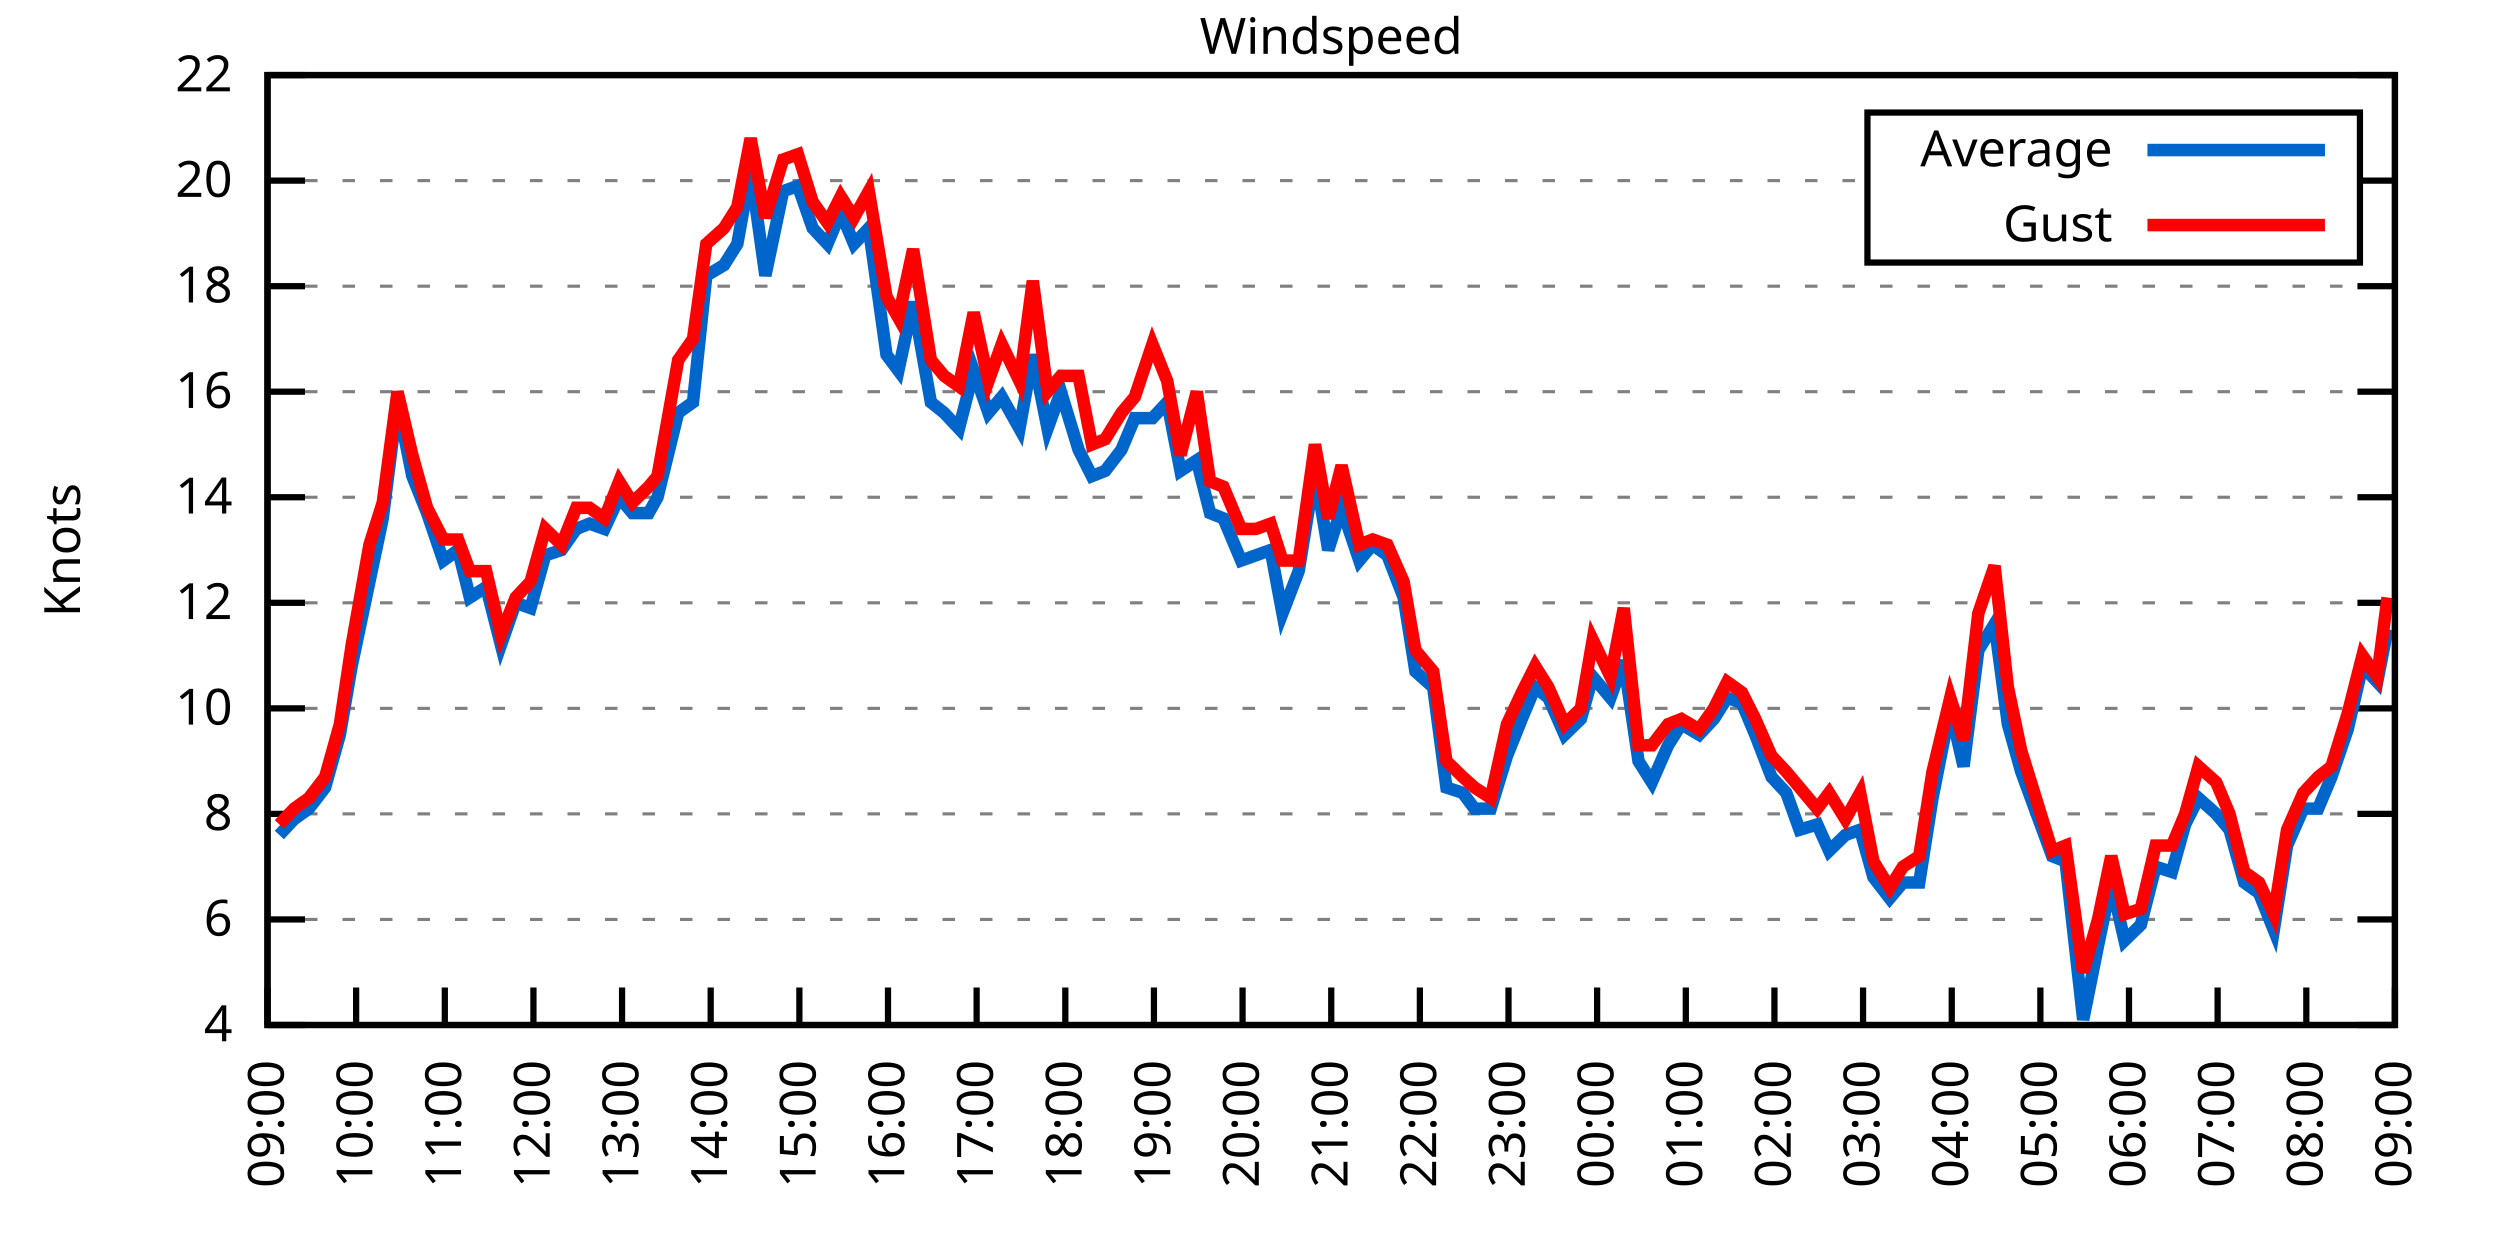
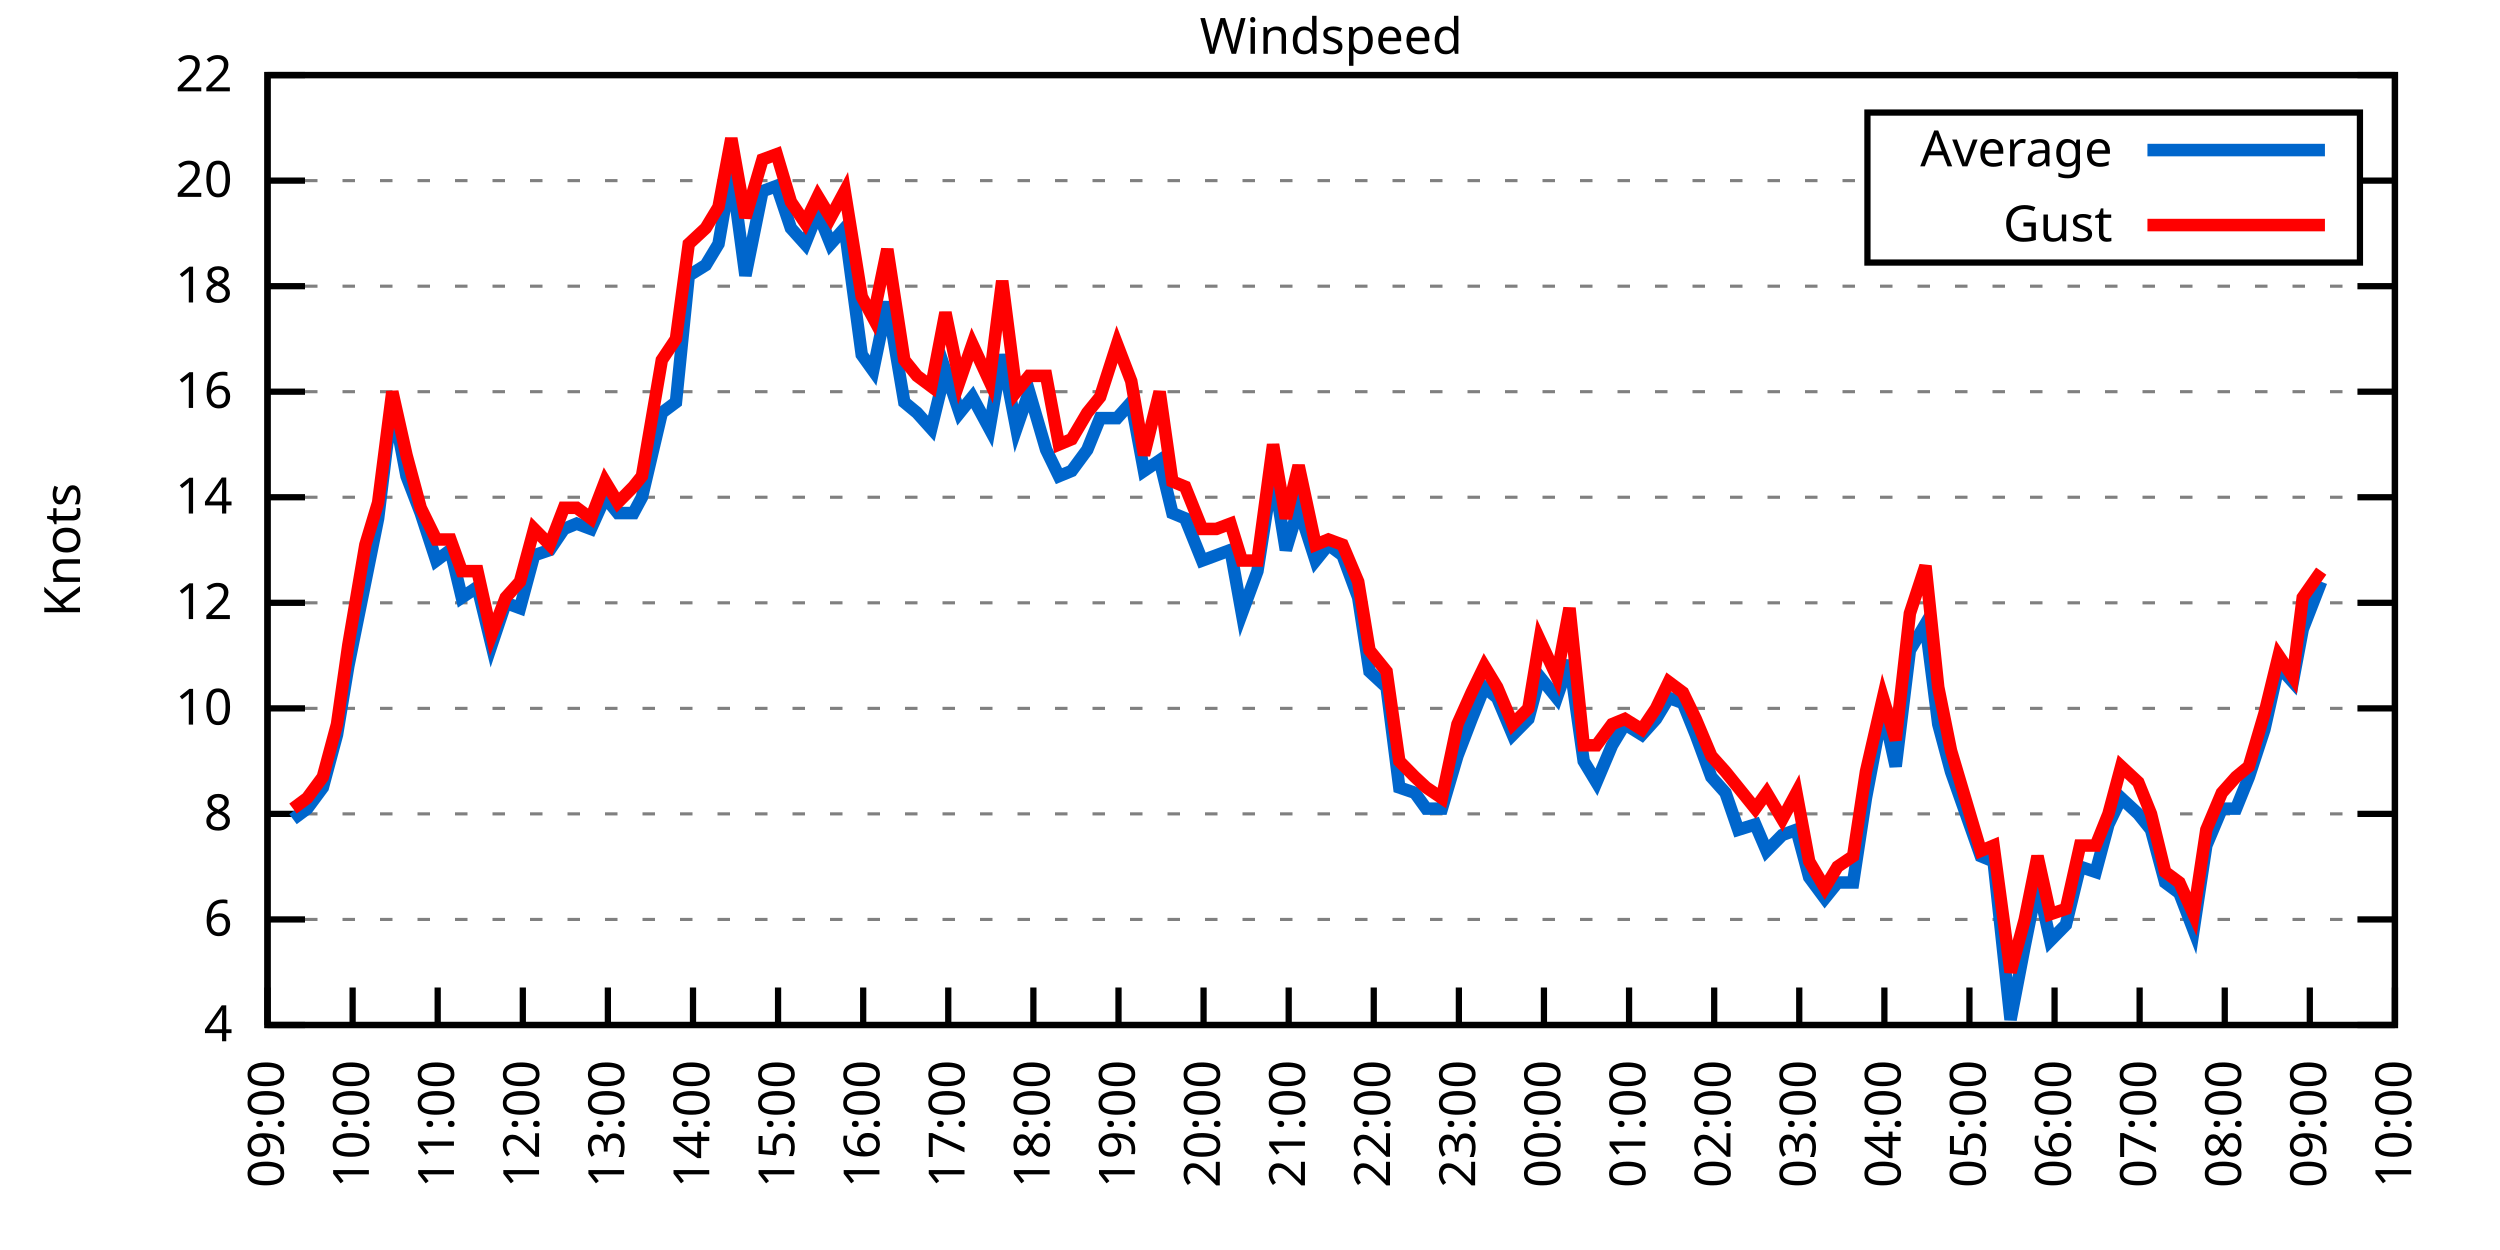
<svg xmlns="http://www.w3.org/2000/svg" xmlns:xlink="http://www.w3.org/1999/xlink" width="400" height="200" viewBox="0 0 400 200">
  <g id="gnuplot_canvas">
    <rect x="0" y="0" width="400" height="200" fill="none" />
    <defs>
      <circle id="gpDot" r="0.5" stroke-width="0.5" stroke="currentColor" />
      <path id="gpPt0" stroke-width="0.333" stroke="currentColor" d="M-1,0 h2 M0,-1 v2" />
      <path id="gpPt1" stroke-width="0.333" stroke="currentColor" d="M-1,-1 L1,1 M1,-1 L-1,1" />
      <path id="gpPt2" stroke-width="0.333" stroke="currentColor" d="M-1,0 L1,0 M0,-1 L0,1 M-1,-1 L1,1 M-1,1 L1,-1" />
      <rect id="gpPt3" stroke-width="0.333" stroke="currentColor" x="-1" y="-1" width="2" height="2" />
      <rect id="gpPt4" stroke-width="0.333" stroke="currentColor" fill="currentColor" x="-1" y="-1" width="2" height="2" />
      <circle id="gpPt5" stroke-width="0.333" stroke="currentColor" cx="0" cy="0" r="1" />
      <use xlink:href="#gpPt5" id="gpPt6" fill="currentColor" stroke="none" />
      <path id="gpPt7" stroke-width="0.333" stroke="currentColor" d="M0,-1.33 L-1.33,0.67 L1.33,0.67 z" />
      <use xlink:href="#gpPt7" id="gpPt8" fill="currentColor" stroke="none" />
      <use xlink:href="#gpPt7" id="gpPt9" stroke="currentColor" transform="rotate(180)" />
      <use xlink:href="#gpPt9" id="gpPt10" fill="currentColor" stroke="none" />
      <use xlink:href="#gpPt3" id="gpPt11" stroke="currentColor" transform="rotate(45)" />
      <use xlink:href="#gpPt11" id="gpPt12" fill="currentColor" stroke="none" />
      <path id="gpPt13" stroke-width="0.333" stroke="currentColor" d="M0,1.330 L1.265,0.411 L0.782,-1.067 L-0.782,-1.076 L-1.265,0.411 z" />
      <use xlink:href="#gpPt13" id="gpPt14" fill="currentColor" stroke="none" />
      <filter id="textbox" filterUnits="objectBoundingBox" x="0" y="0" height="1" width="1">
        <feFlood flood-color="white" flood-opacity="1" result="bgnd" />
        <feComposite in="SourceGraphic" in2="bgnd" operator="atop" />
      </filter>
      <filter id="greybox" filterUnits="objectBoundingBox" x="0" y="0" height="1" width="1">
        <feFlood flood-color="lightgrey" flood-opacity="1" result="grey" />
        <feComposite in="SourceGraphic" in2="grey" operator="atop" />
      </filter>
    </defs>
    <g fill="none" color="white" stroke="currentColor" stroke-width="1.00" stroke-linecap="butt" stroke-linejoin="miter">
</g>
    <g fill="none" color="black" stroke="currentColor" stroke-width="1.00" stroke-linecap="butt" stroke-linejoin="miter">
      <g stroke="none" shape-rendering="crispEdges">
        <polygon fill="rgb(255, 255, 255)" points="42.80,164.00 383.18,164.00 383.18,12.02 42.80,12.02 " />
      </g>
    </g>
    <g fill="none" color="black" stroke="currentColor" stroke-width="1.00" stroke-linecap="butt" stroke-linejoin="miter">
</g>
    <g fill="none" color="black" stroke="black" stroke-width="0.50" stroke-linecap="butt" stroke-linejoin="miter">
</g>
    <g fill="none" color="gray" stroke="currentColor" stroke-width="0.50" stroke-linecap="butt" stroke-linejoin="miter">
      <path stroke="gray" stroke-dasharray="2,4" class="gridline" d="M42.80,164.00 L383.19,164.00  " />
    </g>
    <g fill="none" color="gray" stroke="gray" stroke-width="1.00" stroke-linecap="butt" stroke-linejoin="miter">
</g>
    <g fill="none" color="black" stroke="currentColor" stroke-width="1.00" stroke-linecap="butt" stroke-linejoin="miter">
      <path stroke="black" d="M42.80,164.00 L48.80,164.00 M383.19,164.00 L377.19,164.00  " />
      <g transform="translate(37.20,166.60)" stroke="none" fill="black" font-family="Sans" font-size="8.00" text-anchor="end">
        <text>
          <tspan font-family="Sans"> 4</tspan>
        </text>
      </g>
    </g>
    <g fill="none" color="black" stroke="currentColor" stroke-width="1.00" stroke-linecap="butt" stroke-linejoin="miter">
</g>
    <g fill="none" color="black" stroke="black" stroke-width="0.50" stroke-linecap="butt" stroke-linejoin="miter">
</g>
    <g fill="none" color="gray" stroke="currentColor" stroke-width="0.50" stroke-linecap="butt" stroke-linejoin="miter">
      <path stroke="gray" stroke-dasharray="2,4" class="gridline" d="M42.80,147.11 L383.19,147.11  " />
    </g>
    <g fill="none" color="gray" stroke="gray" stroke-width="1.00" stroke-linecap="butt" stroke-linejoin="miter">
</g>
    <g fill="none" color="black" stroke="currentColor" stroke-width="1.00" stroke-linecap="butt" stroke-linejoin="miter">
      <path stroke="black" d="M42.80,147.11 L48.80,147.11 M383.19,147.11 L377.19,147.11  " />
      <g transform="translate(37.20,149.71)" stroke="none" fill="black" font-family="Sans" font-size="8.00" text-anchor="end">
        <text>
          <tspan font-family="Sans"> 6</tspan>
        </text>
      </g>
    </g>
    <g fill="none" color="black" stroke="currentColor" stroke-width="1.00" stroke-linecap="butt" stroke-linejoin="miter">
</g>
    <g fill="none" color="black" stroke="black" stroke-width="0.50" stroke-linecap="butt" stroke-linejoin="miter">
</g>
    <g fill="none" color="gray" stroke="currentColor" stroke-width="0.50" stroke-linecap="butt" stroke-linejoin="miter">
      <path stroke="gray" stroke-dasharray="2,4" class="gridline" d="M42.80,130.22 L383.19,130.22  " />
    </g>
    <g fill="none" color="gray" stroke="gray" stroke-width="1.00" stroke-linecap="butt" stroke-linejoin="miter">
</g>
    <g fill="none" color="black" stroke="currentColor" stroke-width="1.00" stroke-linecap="butt" stroke-linejoin="miter">
      <path stroke="black" d="M42.80,130.22 L48.80,130.22 M383.19,130.22 L377.19,130.22  " />
      <g transform="translate(37.20,132.82)" stroke="none" fill="black" font-family="Sans" font-size="8.00" text-anchor="end">
        <text>
          <tspan font-family="Sans"> 8</tspan>
        </text>
      </g>
    </g>
    <g fill="none" color="black" stroke="currentColor" stroke-width="1.00" stroke-linecap="butt" stroke-linejoin="miter">
</g>
    <g fill="none" color="black" stroke="black" stroke-width="0.50" stroke-linecap="butt" stroke-linejoin="miter">
</g>
    <g fill="none" color="gray" stroke="currentColor" stroke-width="0.50" stroke-linecap="butt" stroke-linejoin="miter">
      <path stroke="gray" stroke-dasharray="2,4" class="gridline" d="M42.80,113.34 L383.19,113.34  " />
    </g>
    <g fill="none" color="gray" stroke="gray" stroke-width="1.00" stroke-linecap="butt" stroke-linejoin="miter">
</g>
    <g fill="none" color="black" stroke="currentColor" stroke-width="1.00" stroke-linecap="butt" stroke-linejoin="miter">
      <path stroke="black" d="M42.80,113.34 L48.80,113.34 M383.19,113.34 L377.19,113.34  " />
      <g transform="translate(37.20,115.94)" stroke="none" fill="black" font-family="Sans" font-size="8.00" text-anchor="end">
        <text>
          <tspan font-family="Sans"> 10</tspan>
        </text>
      </g>
    </g>
    <g fill="none" color="black" stroke="currentColor" stroke-width="1.00" stroke-linecap="butt" stroke-linejoin="miter">
</g>
    <g fill="none" color="black" stroke="black" stroke-width="0.50" stroke-linecap="butt" stroke-linejoin="miter">
</g>
    <g fill="none" color="gray" stroke="currentColor" stroke-width="0.50" stroke-linecap="butt" stroke-linejoin="miter">
      <path stroke="gray" stroke-dasharray="2,4" class="gridline" d="M42.80,96.45 L383.19,96.45  " />
    </g>
    <g fill="none" color="gray" stroke="gray" stroke-width="1.00" stroke-linecap="butt" stroke-linejoin="miter">
</g>
    <g fill="none" color="black" stroke="currentColor" stroke-width="1.00" stroke-linecap="butt" stroke-linejoin="miter">
      <path stroke="black" d="M42.80,96.45 L48.80,96.45 M383.19,96.45 L377.19,96.45  " />
      <g transform="translate(37.20,99.05)" stroke="none" fill="black" font-family="Sans" font-size="8.00" text-anchor="end">
        <text>
          <tspan font-family="Sans"> 12</tspan>
        </text>
      </g>
    </g>
    <g fill="none" color="black" stroke="currentColor" stroke-width="1.00" stroke-linecap="butt" stroke-linejoin="miter">
</g>
    <g fill="none" color="black" stroke="black" stroke-width="0.50" stroke-linecap="butt" stroke-linejoin="miter">
</g>
    <g fill="none" color="gray" stroke="currentColor" stroke-width="0.50" stroke-linecap="butt" stroke-linejoin="miter">
      <path stroke="gray" stroke-dasharray="2,4" class="gridline" d="M42.80,79.56 L383.19,79.56  " />
    </g>
    <g fill="none" color="gray" stroke="gray" stroke-width="1.00" stroke-linecap="butt" stroke-linejoin="miter">
</g>
    <g fill="none" color="black" stroke="currentColor" stroke-width="1.00" stroke-linecap="butt" stroke-linejoin="miter">
      <path stroke="black" d="M42.80,79.56 L48.80,79.56 M383.19,79.56 L377.19,79.56  " />
      <g transform="translate(37.20,82.16)" stroke="none" fill="black" font-family="Sans" font-size="8.00" text-anchor="end">
        <text>
          <tspan font-family="Sans"> 14</tspan>
        </text>
      </g>
    </g>
    <g fill="none" color="black" stroke="currentColor" stroke-width="1.00" stroke-linecap="butt" stroke-linejoin="miter">
</g>
    <g fill="none" color="black" stroke="black" stroke-width="0.50" stroke-linecap="butt" stroke-linejoin="miter">
</g>
    <g fill="none" color="gray" stroke="currentColor" stroke-width="0.50" stroke-linecap="butt" stroke-linejoin="miter">
      <path stroke="gray" stroke-dasharray="2,4" class="gridline" d="M42.80,62.67 L383.19,62.67  " />
    </g>
    <g fill="none" color="gray" stroke="gray" stroke-width="1.00" stroke-linecap="butt" stroke-linejoin="miter">
</g>
    <g fill="none" color="black" stroke="currentColor" stroke-width="1.00" stroke-linecap="butt" stroke-linejoin="miter">
      <path stroke="black" d="M42.80,62.67 L48.80,62.67 M383.19,62.67 L377.19,62.67  " />
      <g transform="translate(37.20,65.27)" stroke="none" fill="black" font-family="Sans" font-size="8.00" text-anchor="end">
        <text>
          <tspan font-family="Sans"> 16</tspan>
        </text>
      </g>
    </g>
    <g fill="none" color="black" stroke="currentColor" stroke-width="1.00" stroke-linecap="butt" stroke-linejoin="miter">
</g>
    <g fill="none" color="black" stroke="black" stroke-width="0.50" stroke-linecap="butt" stroke-linejoin="miter">
</g>
    <g fill="none" color="gray" stroke="currentColor" stroke-width="0.50" stroke-linecap="butt" stroke-linejoin="miter">
      <path stroke="gray" stroke-dasharray="2,4" class="gridline" d="M42.80,45.79 L383.19,45.79  " />
    </g>
    <g fill="none" color="gray" stroke="gray" stroke-width="1.00" stroke-linecap="butt" stroke-linejoin="miter">
</g>
    <g fill="none" color="black" stroke="currentColor" stroke-width="1.00" stroke-linecap="butt" stroke-linejoin="miter">
      <path stroke="black" d="M42.80,45.79 L48.80,45.79 M383.19,45.79 L377.19,45.79  " />
      <g transform="translate(37.20,48.39)" stroke="none" fill="black" font-family="Sans" font-size="8.00" text-anchor="end">
        <text>
          <tspan font-family="Sans"> 18</tspan>
        </text>
      </g>
    </g>
    <g fill="none" color="black" stroke="currentColor" stroke-width="1.00" stroke-linecap="butt" stroke-linejoin="miter">
</g>
    <g fill="none" color="black" stroke="black" stroke-width="0.50" stroke-linecap="butt" stroke-linejoin="miter">
</g>
    <g fill="none" color="gray" stroke="currentColor" stroke-width="0.50" stroke-linecap="butt" stroke-linejoin="miter">
      <path stroke="gray" stroke-dasharray="2,4" class="gridline" d="M42.80,28.90 L298.79,28.90 M377.59,28.90 L383.19,28.90  " />
    </g>
    <g fill="none" color="gray" stroke="gray" stroke-width="1.00" stroke-linecap="butt" stroke-linejoin="miter">
</g>
    <g fill="none" color="black" stroke="currentColor" stroke-width="1.00" stroke-linecap="butt" stroke-linejoin="miter">
      <path stroke="black" d="M42.80,28.90 L48.80,28.90 M383.19,28.90 L377.19,28.90  " />
      <g transform="translate(37.20,31.50)" stroke="none" fill="black" font-family="Sans" font-size="8.00" text-anchor="end">
        <text>
          <tspan font-family="Sans"> 20</tspan>
        </text>
      </g>
    </g>
    <g fill="none" color="black" stroke="currentColor" stroke-width="1.00" stroke-linecap="butt" stroke-linejoin="miter">
</g>
    <g fill="none" color="black" stroke="black" stroke-width="0.50" stroke-linecap="butt" stroke-linejoin="miter">
</g>
    <g fill="none" color="gray" stroke="currentColor" stroke-width="0.50" stroke-linecap="butt" stroke-linejoin="miter">
      <path stroke="gray" stroke-dasharray="2,4" class="gridline" d="M42.80,12.01 L383.19,12.01  " />
    </g>
    <g fill="none" color="gray" stroke="gray" stroke-width="1.00" stroke-linecap="butt" stroke-linejoin="miter">
</g>
    <g fill="none" color="black" stroke="currentColor" stroke-width="1.00" stroke-linecap="butt" stroke-linejoin="miter">
      <path stroke="black" d="M42.80,12.01 L48.80,12.01 M383.19,12.01 L377.19,12.01  " />
      <g transform="translate(37.20,14.61)" stroke="none" fill="black" font-family="Sans" font-size="8.00" text-anchor="end">
        <text>
          <tspan font-family="Sans"> 22</tspan>
        </text>
      </g>
    </g>
    <g fill="none" color="black" stroke="currentColor" stroke-width="1.00" stroke-linecap="butt" stroke-linejoin="miter">
      <path stroke="black" d="M42.80,164.00 L42.80,158.00  " />
      <g transform="translate(45.40,169.60) rotate(270.00)" stroke="none" fill="black" font-family="Sans" font-size="8.00" text-anchor="end">
        <text>
          <tspan font-family="Sans">09:00</tspan>
        </text>
      </g>
    </g>
    <g fill="none" color="black" stroke="currentColor" stroke-width="1.00" stroke-linecap="butt" stroke-linejoin="miter">
-       <path stroke="black" d="M56.98,164.00 L56.98,158.00  " />
-       <g transform="translate(59.58,169.60) rotate(270.00)" stroke="none" fill="black" font-family="Sans" font-size="8.00" text-anchor="end">
+       <path stroke="black" d="M56.42,164.00 L56.42,158.00  " />
+       <g transform="translate(59.02,169.60) rotate(270.00)" stroke="none" fill="black" font-family="Sans" font-size="8.00" text-anchor="end">
        <text>
          <tspan font-family="Sans">10:00</tspan>
        </text>
      </g>
    </g>
    <g fill="none" color="black" stroke="currentColor" stroke-width="1.00" stroke-linecap="butt" stroke-linejoin="miter">
-       <path stroke="black" d="M71.17,164.00 L71.17,158.00  " />
-       <g transform="translate(73.77,169.60) rotate(270.00)" stroke="none" fill="black" font-family="Sans" font-size="8.00" text-anchor="end">
+       <path stroke="black" d="M70.03,164.00 L70.03,158.00  " />
+       <g transform="translate(72.63,169.60) rotate(270.00)" stroke="none" fill="black" font-family="Sans" font-size="8.00" text-anchor="end">
        <text>
          <tspan font-family="Sans">11:00</tspan>
        </text>
      </g>
    </g>
    <g fill="none" color="black" stroke="currentColor" stroke-width="1.00" stroke-linecap="butt" stroke-linejoin="miter">
-       <path stroke="black" d="M85.35,164.00 L85.35,158.00  " />
-       <g transform="translate(87.95,169.60) rotate(270.00)" stroke="none" fill="black" font-family="Sans" font-size="8.00" text-anchor="end">
+       <path stroke="black" d="M83.65,164.00 L83.65,158.00  " />
+       <g transform="translate(86.25,169.60) rotate(270.00)" stroke="none" fill="black" font-family="Sans" font-size="8.00" text-anchor="end">
        <text>
          <tspan font-family="Sans">12:00</tspan>
        </text>
      </g>
    </g>
    <g fill="none" color="black" stroke="currentColor" stroke-width="1.00" stroke-linecap="butt" stroke-linejoin="miter">
-       <path stroke="black" d="M99.53,164.00 L99.53,158.00  " />
-       <g transform="translate(102.13,169.60) rotate(270.00)" stroke="none" fill="black" font-family="Sans" font-size="8.00" text-anchor="end">
+       <path stroke="black" d="M97.26,164.00 L97.26,158.00  " />
+       <g transform="translate(99.86,169.60) rotate(270.00)" stroke="none" fill="black" font-family="Sans" font-size="8.00" text-anchor="end">
        <text>
          <tspan font-family="Sans">13:00</tspan>
        </text>
      </g>
    </g>
    <g fill="none" color="black" stroke="currentColor" stroke-width="1.00" stroke-linecap="butt" stroke-linejoin="miter">
-       <path stroke="black" d="M113.71,164.00 L113.71,158.00  " />
-       <g transform="translate(116.31,169.60) rotate(270.00)" stroke="none" fill="black" font-family="Sans" font-size="8.00" text-anchor="end">
+       <path stroke="black" d="M110.88,164.00 L110.88,158.00  " />
+       <g transform="translate(113.48,169.60) rotate(270.00)" stroke="none" fill="black" font-family="Sans" font-size="8.00" text-anchor="end">
        <text>
          <tspan font-family="Sans">14:00</tspan>
        </text>
      </g>
    </g>
    <g fill="none" color="black" stroke="currentColor" stroke-width="1.00" stroke-linecap="butt" stroke-linejoin="miter">
-       <path stroke="black" d="M127.90,164.00 L127.90,158.00  " />
-       <g transform="translate(130.50,169.60) rotate(270.00)" stroke="none" fill="black" font-family="Sans" font-size="8.00" text-anchor="end">
+       <path stroke="black" d="M124.49,164.00 L124.49,158.00  " />
+       <g transform="translate(127.09,169.60) rotate(270.00)" stroke="none" fill="black" font-family="Sans" font-size="8.00" text-anchor="end">
        <text>
          <tspan font-family="Sans">15:00</tspan>
        </text>
      </g>
    </g>
    <g fill="none" color="black" stroke="currentColor" stroke-width="1.00" stroke-linecap="butt" stroke-linejoin="miter">
-       <path stroke="black" d="M142.08,164.00 L142.08,158.00  " />
-       <g transform="translate(144.68,169.60) rotate(270.00)" stroke="none" fill="black" font-family="Sans" font-size="8.00" text-anchor="end">
+       <path stroke="black" d="M138.11,164.00 L138.11,158.00  " />
+       <g transform="translate(140.71,169.60) rotate(270.00)" stroke="none" fill="black" font-family="Sans" font-size="8.00" text-anchor="end">
        <text>
          <tspan font-family="Sans">16:00</tspan>
        </text>
      </g>
    </g>
    <g fill="none" color="black" stroke="currentColor" stroke-width="1.00" stroke-linecap="butt" stroke-linejoin="miter">
-       <path stroke="black" d="M156.26,164.00 L156.26,158.00  " />
-       <g transform="translate(158.86,169.60) rotate(270.00)" stroke="none" fill="black" font-family="Sans" font-size="8.00" text-anchor="end">
+       <path stroke="black" d="M151.72,164.00 L151.72,158.00  " />
+       <g transform="translate(154.32,169.60) rotate(270.00)" stroke="none" fill="black" font-family="Sans" font-size="8.00" text-anchor="end">
        <text>
          <tspan font-family="Sans">17:00</tspan>
        </text>
      </g>
    </g>
    <g fill="none" color="black" stroke="currentColor" stroke-width="1.00" stroke-linecap="butt" stroke-linejoin="miter">
-       <path stroke="black" d="M170.45,164.00 L170.45,158.00  " />
-       <g transform="translate(173.05,169.60) rotate(270.00)" stroke="none" fill="black" font-family="Sans" font-size="8.00" text-anchor="end">
+       <path stroke="black" d="M165.34,164.00 L165.34,158.00  " />
+       <g transform="translate(167.94,169.60) rotate(270.00)" stroke="none" fill="black" font-family="Sans" font-size="8.00" text-anchor="end">
        <text>
          <tspan font-family="Sans">18:00</tspan>
        </text>
      </g>
    </g>
    <g fill="none" color="black" stroke="currentColor" stroke-width="1.00" stroke-linecap="butt" stroke-linejoin="miter">
-       <path stroke="black" d="M184.63,164.00 L184.63,158.00  " />
-       <g transform="translate(187.23,169.60) rotate(270.00)" stroke="none" fill="black" font-family="Sans" font-size="8.00" text-anchor="end">
+       <path stroke="black" d="M178.96,164.00 L178.96,158.00  " />
+       <g transform="translate(181.56,169.60) rotate(270.00)" stroke="none" fill="black" font-family="Sans" font-size="8.00" text-anchor="end">
        <text>
          <tspan font-family="Sans">19:00</tspan>
        </text>
      </g>
    </g>
    <g fill="none" color="black" stroke="currentColor" stroke-width="1.00" stroke-linecap="butt" stroke-linejoin="miter">
-       <path stroke="black" d="M198.81,164.00 L198.81,158.00  " />
-       <g transform="translate(201.41,169.60) rotate(270.00)" stroke="none" fill="black" font-family="Sans" font-size="8.00" text-anchor="end">
+       <path stroke="black" d="M192.57,164.00 L192.57,158.00  " />
+       <g transform="translate(195.17,169.60) rotate(270.00)" stroke="none" fill="black" font-family="Sans" font-size="8.00" text-anchor="end">
        <text>
          <tspan font-family="Sans">20:00</tspan>
        </text>
      </g>
    </g>
    <g fill="none" color="black" stroke="currentColor" stroke-width="1.00" stroke-linecap="butt" stroke-linejoin="miter">
-       <path stroke="black" d="M213.00,164.00 L213.00,158.00  " />
-       <g transform="translate(215.60,169.60) rotate(270.00)" stroke="none" fill="black" font-family="Sans" font-size="8.00" text-anchor="end">
+       <path stroke="black" d="M206.19,164.00 L206.19,158.00  " />
+       <g transform="translate(208.79,169.60) rotate(270.00)" stroke="none" fill="black" font-family="Sans" font-size="8.00" text-anchor="end">
        <text>
          <tspan font-family="Sans">21:00</tspan>
        </text>
      </g>
    </g>
    <g fill="none" color="black" stroke="currentColor" stroke-width="1.00" stroke-linecap="butt" stroke-linejoin="miter">
-       <path stroke="black" d="M227.18,164.00 L227.18,158.00  " />
-       <g transform="translate(229.78,169.60) rotate(270.00)" stroke="none" fill="black" font-family="Sans" font-size="8.00" text-anchor="end">
+       <path stroke="black" d="M219.80,164.00 L219.80,158.00  " />
+       <g transform="translate(222.40,169.60) rotate(270.00)" stroke="none" fill="black" font-family="Sans" font-size="8.00" text-anchor="end">
        <text>
          <tspan font-family="Sans">22:00</tspan>
        </text>
      </g>
    </g>
    <g fill="none" color="black" stroke="currentColor" stroke-width="1.00" stroke-linecap="butt" stroke-linejoin="miter">
-       <path stroke="black" d="M241.36,164.00 L241.36,158.00  " />
-       <g transform="translate(243.96,169.60) rotate(270.00)" stroke="none" fill="black" font-family="Sans" font-size="8.00" text-anchor="end">
+       <path stroke="black" d="M233.42,164.00 L233.42,158.00  " />
+       <g transform="translate(236.02,169.60) rotate(270.00)" stroke="none" fill="black" font-family="Sans" font-size="8.00" text-anchor="end">
        <text>
          <tspan font-family="Sans">23:00</tspan>
        </text>
      </g>
    </g>
    <g fill="none" color="black" stroke="currentColor" stroke-width="1.00" stroke-linecap="butt" stroke-linejoin="miter">
-       <path stroke="black" d="M255.54,164.00 L255.54,158.00  " />
-       <g transform="translate(258.14,169.60) rotate(270.00)" stroke="none" fill="black" font-family="Sans" font-size="8.00" text-anchor="end">
+       <path stroke="black" d="M247.03,164.00 L247.03,158.00  " />
+       <g transform="translate(249.63,169.60) rotate(270.00)" stroke="none" fill="black" font-family="Sans" font-size="8.00" text-anchor="end">
        <text>
          <tspan font-family="Sans">00:00</tspan>
        </text>
      </g>
    </g>
    <g fill="none" color="black" stroke="currentColor" stroke-width="1.00" stroke-linecap="butt" stroke-linejoin="miter">
-       <path stroke="black" d="M269.73,164.00 L269.73,158.00  " />
-       <g transform="translate(272.33,169.60) rotate(270.00)" stroke="none" fill="black" font-family="Sans" font-size="8.00" text-anchor="end">
+       <path stroke="black" d="M260.65,164.00 L260.65,158.00  " />
+       <g transform="translate(263.25,169.60) rotate(270.00)" stroke="none" fill="black" font-family="Sans" font-size="8.00" text-anchor="end">
        <text>
          <tspan font-family="Sans">01:00</tspan>
        </text>
      </g>
    </g>
    <g fill="none" color="black" stroke="currentColor" stroke-width="1.00" stroke-linecap="butt" stroke-linejoin="miter">
-       <path stroke="black" d="M283.91,164.00 L283.91,158.00  " />
-       <g transform="translate(286.51,169.60) rotate(270.00)" stroke="none" fill="black" font-family="Sans" font-size="8.00" text-anchor="end">
+       <path stroke="black" d="M274.27,164.00 L274.27,158.00  " />
+       <g transform="translate(276.87,169.60) rotate(270.00)" stroke="none" fill="black" font-family="Sans" font-size="8.00" text-anchor="end">
        <text>
          <tspan font-family="Sans">02:00</tspan>
        </text>
      </g>
    </g>
    <g fill="none" color="black" stroke="currentColor" stroke-width="1.00" stroke-linecap="butt" stroke-linejoin="miter">
-       <path stroke="black" d="M298.09,164.00 L298.09,158.00  " />
-       <g transform="translate(300.69,169.60) rotate(270.00)" stroke="none" fill="black" font-family="Sans" font-size="8.00" text-anchor="end">
+       <path stroke="black" d="M287.88,164.00 L287.88,158.00  " />
+       <g transform="translate(290.48,169.60) rotate(270.00)" stroke="none" fill="black" font-family="Sans" font-size="8.00" text-anchor="end">
        <text>
          <tspan font-family="Sans">03:00</tspan>
        </text>
      </g>
    </g>
    <g fill="none" color="black" stroke="currentColor" stroke-width="1.00" stroke-linecap="butt" stroke-linejoin="miter">
-       <path stroke="black" d="M312.28,164.00 L312.28,158.00  " />
-       <g transform="translate(314.88,169.60) rotate(270.00)" stroke="none" fill="black" font-family="Sans" font-size="8.00" text-anchor="end">
+       <path stroke="black" d="M301.50,164.00 L301.50,158.00  " />
+       <g transform="translate(304.10,169.60) rotate(270.00)" stroke="none" fill="black" font-family="Sans" font-size="8.00" text-anchor="end">
        <text>
          <tspan font-family="Sans">04:00</tspan>
        </text>
      </g>
    </g>
    <g fill="none" color="black" stroke="currentColor" stroke-width="1.00" stroke-linecap="butt" stroke-linejoin="miter">
-       <path stroke="black" d="M326.46,164.00 L326.46,158.00  " />
-       <g transform="translate(329.06,169.60) rotate(270.00)" stroke="none" fill="black" font-family="Sans" font-size="8.00" text-anchor="end">
+       <path stroke="black" d="M315.11,164.00 L315.11,158.00  " />
+       <g transform="translate(317.71,169.60) rotate(270.00)" stroke="none" fill="black" font-family="Sans" font-size="8.00" text-anchor="end">
        <text>
          <tspan font-family="Sans">05:00</tspan>
        </text>
      </g>
    </g>
    <g fill="none" color="black" stroke="currentColor" stroke-width="1.00" stroke-linecap="butt" stroke-linejoin="miter">
-       <path stroke="black" d="M340.64,164.00 L340.64,158.00  " />
-       <g transform="translate(343.24,169.60) rotate(270.00)" stroke="none" fill="black" font-family="Sans" font-size="8.00" text-anchor="end">
+       <path stroke="black" d="M328.73,164.00 L328.73,158.00  " />
+       <g transform="translate(331.33,169.60) rotate(270.00)" stroke="none" fill="black" font-family="Sans" font-size="8.00" text-anchor="end">
        <text>
          <tspan font-family="Sans">06:00</tspan>
        </text>
      </g>
    </g>
    <g fill="none" color="black" stroke="currentColor" stroke-width="1.00" stroke-linecap="butt" stroke-linejoin="miter">
-       <path stroke="black" d="M354.82,164.00 L354.82,158.00  " />
-       <g transform="translate(357.42,169.60) rotate(270.00)" stroke="none" fill="black" font-family="Sans" font-size="8.00" text-anchor="end">
+       <path stroke="black" d="M342.34,164.00 L342.34,158.00  " />
+       <g transform="translate(344.94,169.60) rotate(270.00)" stroke="none" fill="black" font-family="Sans" font-size="8.00" text-anchor="end">
        <text>
          <tspan font-family="Sans">07:00</tspan>
        </text>
      </g>
    </g>
    <g fill="none" color="black" stroke="currentColor" stroke-width="1.00" stroke-linecap="butt" stroke-linejoin="miter">
-       <path stroke="black" d="M369.01,164.00 L369.01,158.00  " />
-       <g transform="translate(371.61,169.60) rotate(270.00)" stroke="none" fill="black" font-family="Sans" font-size="8.00" text-anchor="end">
+       <path stroke="black" d="M355.96,164.00 L355.96,158.00  " />
+       <g transform="translate(358.56,169.60) rotate(270.00)" stroke="none" fill="black" font-family="Sans" font-size="8.00" text-anchor="end">
        <text>
          <tspan font-family="Sans">08:00</tspan>
+         </text>
+       </g>
+     </g>
+     <g fill="none" color="black" stroke="currentColor" stroke-width="1.00" stroke-linecap="butt" stroke-linejoin="miter">
+       <path stroke="black" d="M369.57,164.00 L369.57,158.00  " />
+       <g transform="translate(372.17,169.60) rotate(270.00)" stroke="none" fill="black" font-family="Sans" font-size="8.00" text-anchor="end">
+         <text>
+           <tspan font-family="Sans">09:00</tspan>
        </text>
      </g>
    </g>
    <g fill="none" color="black" stroke="currentColor" stroke-width="1.00" stroke-linecap="butt" stroke-linejoin="miter">
      <path stroke="black" d="M383.19,164.00 L383.19,158.00  " />
      <g transform="translate(385.79,169.60) rotate(270.00)" stroke="none" fill="black" font-family="Sans" font-size="8.00" text-anchor="end">
        <text>
-           <tspan font-family="Sans">09:00</tspan>
+           <tspan font-family="Sans">10:00</tspan>
        </text>
      </g>
    </g>
    <g fill="none" color="black" stroke="currentColor" stroke-width="1.00" stroke-linecap="butt" stroke-linejoin="miter">
</g>
    <g fill="none" color="black" stroke="currentColor" stroke-width="1.00" stroke-linecap="butt" stroke-linejoin="miter">
      <path stroke="black" d="M42.80,12.01 L42.80,164.00 L383.19,164.00 L383.19,12.01 L42.80,12.01 Z  " />
    </g>
    <g fill="none" color="black" stroke="currentColor" stroke-width="1.00" stroke-linecap="butt" stroke-linejoin="miter">
</g>
    <g fill="none" color="black" stroke="currentColor" stroke-width="1.00" stroke-linecap="butt" stroke-linejoin="miter">
      <path stroke="black" d="M298.79,42.01 L298.79,18.01 L377.59,18.01 L377.59,42.01 L298.79,42.01 Z  " />
    </g>
    <g id="Windspeed_plot_1">
      <g fill="none" color="white" stroke="black" stroke-width="2.00" stroke-linecap="butt" stroke-linejoin="miter">
</g>
      <g fill="none" color="black" stroke="currentColor" stroke-width="2.00" stroke-linecap="butt" stroke-linejoin="miter">
        <g transform="translate(337.99,26.61)" stroke="none" fill="black" font-family="Sans" font-size="8.00" text-anchor="end">
          <text>
            <tspan font-family="Sans">Average</tspan>
          </text>
        </g>
      </g>
      <g fill="none" color="black" stroke="currentColor" stroke-width="2.00" stroke-linecap="butt" stroke-linejoin="miter">
-         <path stroke="rgb(  0, 102, 204)" d="M343.59,24.01 L371.99,24.01 M44.69,133.60 L47.05,131.07 L49.42,129.38 L52.02,126.00 L54.38,117.56 L56.27,106.58   L59.11,93.07 L61.24,82.94 L63.60,64.36 L65.97,76.18 L68.33,82.09 L70.93,89.69 L73.29,88.00 L75.18,95.60   L77.78,93.92 L80.15,103.20 L82.51,96.45 L84.88,97.29 L87.24,88.85 L89.84,88.00 L92.20,84.63 L94.33,83.78   L96.70,84.63 L99.06,79.56 L101.19,82.09 L103.79,82.09 L105.20,79.56 L108.51,66.05 L110.88,64.36 L113.01,44.10   L115.84,42.41 L117.97,39.03 L120.10,27.21 L122.46,44.10 L125.30,30.59 L127.66,29.74 L130.02,36.50 L132.39,39.03   L134.52,33.96 L136.64,39.03 L139.01,36.50 L141.84,56.76 L143.74,59.30 L146.10,48.32 L148.94,64.36 L151.06,66.05   L153.43,68.58 L155.79,59.30 L158.15,66.05 L160.28,63.52 L163.12,68.58 L165.25,56.76 L167.61,68.58 L169.74,62.67   L172.57,71.96 L174.70,76.18 L176.83,75.34 L179.43,71.96 L181.56,66.90 L184.39,66.90 L186.76,64.36 L188.88,75.34   L191.48,73.65 L193.61,82.09 L195.74,82.94 L198.58,89.69 L200.94,88.85 L203.30,88.00 L205.19,98.14 L207.79,91.38   L210.39,75.34 L212.52,88.00 L214.65,81.25 L217.49,89.69 L219.61,87.16 L221.98,88.85 L224.58,95.60 L226.47,107.43   L229.31,109.96 L231.43,126.00 L234.03,126.85 L235.92,129.38 L238.52,129.38 L241.12,120.94 L243.49,115.03 L245.62,109.96   L247.74,111.65 L250.34,117.56 L252.94,115.03 L254.83,108.27 L257.67,111.65 L259.80,105.74 L262.16,121.78 L264.29,125.16   L266.89,119.25 L269.02,115.87 L271.85,117.56 L274.22,115.03 L276.35,111.65 L278.71,112.49 L280.84,117.56 L283.44,124.31   L285.80,126.85 L287.93,132.76 L290.76,131.91 L292.66,136.14 L295.26,133.60 L297.62,132.76 L299.75,140.36 L302.35,143.73   L304.47,141.20 L307.08,141.20 L309.20,127.69 L312.04,113.34 L314.17,122.62 L316.53,104.05 L319.13,99.83 L321.26,115.87   L323.39,123.47 L328.35,136.98 L330.48,137.82 L333.31,163.16 L335.68,151.33 L337.80,141.20 L339.93,150.49 L342.53,147.96   L344.90,138.67 L347.50,139.51 L349.62,131.91 L351.75,127.69 L354.59,130.22 L356.72,132.76 L359.08,141.20 L361.44,142.89   L363.81,148.80 L365.93,135.29 L368.53,129.38 L370.90,129.38 L373.03,124.31 L375.63,116.71 L377.99,106.58 L380.35,109.11   L382.01,100.67  " />
+         <path stroke="rgb(  0, 102, 204)" d="M343.59,24.01 L371.99,24.01 M46.88,131.07 L49.15,129.38 L51.65,126.00 L53.92,117.56 L55.73,106.58 L58.46,93.07   L60.50,82.94 L62.77,64.36 L65.04,76.18 L67.31,82.09 L69.80,89.69 L72.07,88.00 L73.89,95.60 L76.39,93.92   L78.65,103.20 L80.92,96.45 L83.19,97.29 L85.46,88.85 L87.96,88.00 L90.23,84.63 L92.27,83.78 L94.54,84.63   L96.81,79.56 L98.85,82.09 L101.35,82.09 L102.71,79.56 L105.89,66.05 L108.15,64.36 L110.20,44.10 L112.92,42.41   L114.96,39.03 L117.01,27.21 L119.27,44.10 L122.00,30.59 L124.27,29.74 L126.54,36.50 L128.81,39.03 L130.85,33.96   L132.89,39.03 L135.16,36.50 L137.88,56.76 L139.70,59.30 L141.97,48.32 L144.69,64.36 L146.73,66.05 L149.00,68.58   L151.27,59.30 L153.54,66.05 L155.58,63.52 L158.31,68.58 L160.35,56.76 L162.62,68.58 L164.66,62.67 L167.38,71.96   L169.43,76.18 L171.47,75.34 L173.96,71.96 L176.01,66.90 L178.73,66.90 L181.00,64.36 L183.04,75.34 L185.54,73.65   L187.58,82.09 L189.62,82.94 L192.34,89.69 L194.61,88.85 L196.88,88.00 L198.70,98.14 L201.19,91.38 L203.69,75.34   L205.73,88.00 L207.78,81.25 L210.50,89.69 L212.54,87.16 L214.81,88.85 L217.31,95.60 L219.12,107.43 L221.85,109.96   L223.89,126.00 L226.38,126.85 L228.20,129.38 L230.70,129.38 L233.19,120.94 L235.46,115.03 L237.50,109.96 L239.55,111.65   L242.04,117.56 L244.54,115.03 L246.35,108.27 L249.08,111.65 L251.12,105.74 L253.39,121.78 L255.43,125.16 L257.93,119.25   L259.97,115.87 L262.69,117.56 L264.96,115.03 L267.00,111.65 L269.27,112.49 L271.32,117.56 L273.81,124.31 L276.08,126.85   L278.12,132.76 L280.85,131.91 L282.66,136.14 L285.16,133.60 L287.43,132.76 L289.47,140.36 L291.97,143.73 L294.01,141.20   L296.50,141.20 L298.55,127.69 L301.27,113.34 L303.31,122.62 L305.58,104.05 L308.08,99.83 L310.12,115.87 L312.16,123.47   L316.93,136.98 L318.97,137.82 L321.69,163.16 L323.96,151.33 L326.00,141.20 L328.05,150.49 L330.54,147.96 L332.81,138.67   L335.31,139.51 L337.35,131.91 L339.39,127.69 L342.12,130.22 L344.16,132.76 L346.43,141.20 L348.70,142.89 L350.97,148.80   L353.01,135.29 L355.50,129.38 L357.77,129.38 L359.82,124.31 L362.31,116.71 L364.58,106.58 L366.85,109.11 L368.44,100.67   L371.39,93.07  " />
      </g>
    </g>
    <g id="Windspeed_plot_2">
      <g fill="none" color="black" stroke="currentColor" stroke-width="2.00" stroke-linecap="butt" stroke-linejoin="miter">
        <g transform="translate(337.99,38.61)" stroke="none" fill="black" font-family="Sans" font-size="8.00" text-anchor="end">
          <text>
            <tspan font-family="Sans">Gust</tspan>
          </text>
        </g>
      </g>
      <g fill="none" color="black" stroke="currentColor" stroke-width="2.00" stroke-linecap="butt" stroke-linejoin="miter">
-         <path stroke="rgb(255,   0,   0)" d="M343.59,36.01 L371.99,36.01 M44.69,131.91 L47.05,129.38 L49.42,127.69 L52.02,124.31 L54.38,115.87 L56.27,103.20   L59.11,87.16 L61.24,80.41 L63.60,62.67 L65.97,72.81 L68.33,81.25 L70.93,86.32 L73.29,86.32 L75.18,91.38   L77.78,91.38 L80.15,101.52 L82.51,95.60 L84.88,93.07 L87.24,84.63 L89.84,87.16 L92.20,81.25 L94.33,81.25   L96.70,82.94 L99.06,77.03 L101.19,80.41 L103.79,77.87 L105.20,76.18 L108.51,57.61 L110.88,54.23 L113.01,39.03   L115.84,36.50 L117.97,33.12 L120.10,22.14 L122.46,34.81 L125.30,25.52 L127.66,24.68 L130.02,32.28 L132.39,35.65   L134.52,31.43 L136.64,34.81 L139.01,30.59 L141.84,47.47 L143.74,50.85 L146.10,39.87 L148.94,57.61 L151.06,60.14   L153.43,61.83 L155.79,50.01 L158.15,60.98 L160.28,55.07 L163.12,60.98 L165.25,44.94 L167.61,62.67 L169.74,60.14   L172.57,60.14 L174.70,71.12 L176.83,70.27 L179.43,66.05 L181.56,63.52 L184.39,55.07 L186.76,60.98 L188.88,72.81   L191.48,62.67 L193.61,77.03 L195.74,77.87 L198.58,84.63 L200.94,84.63 L203.30,83.78 L205.19,89.69 L207.79,89.69   L210.39,71.12 L212.52,82.94 L214.65,74.49 L217.49,87.16 L219.61,86.32 L221.98,87.16 L224.58,93.07 L226.47,104.05   L229.31,107.43 L231.43,121.78 L234.03,124.31 L235.92,126.00 L238.52,127.69 L241.12,115.87 L243.49,110.80 L245.62,106.58   L247.74,109.96 L250.34,115.87 L252.94,113.34 L254.83,102.36 L257.67,108.27 L259.80,97.29 L262.16,119.25 L264.29,119.25   L266.89,115.87 L269.02,115.03 L271.85,116.71 L274.22,113.34 L276.35,109.11 L278.71,110.80 L280.84,115.03 L283.44,120.94   L285.80,123.47 L287.93,126.00 L290.76,129.38 L292.66,126.85 L295.26,131.07 L297.62,126.85 L299.75,137.82 L302.35,142.05   L304.47,138.67 L307.08,136.98 L309.20,123.47 L312.04,111.65 L314.17,118.40 L316.53,98.14 L319.13,90.54 L321.26,109.96   L323.39,120.09 L328.35,136.14 L330.48,135.29 L333.31,155.56 L335.68,147.11 L337.80,136.98 L339.93,146.27 L342.53,145.42   L344.90,135.29 L347.50,135.29 L349.62,130.22 L351.75,122.62 L354.59,125.16 L356.72,130.22 L359.08,139.51 L361.44,141.20   L363.81,146.27 L365.93,132.76 L368.53,126.85 L370.90,124.31 L373.03,122.62 L375.63,114.18 L377.99,104.89 L380.35,108.27   L382.01,95.60  " />
+         <path stroke="rgb(255,   0,   0)" d="M343.59,36.01 L371.99,36.01 M46.88,129.38 L49.15,127.69 L51.65,124.31 L53.92,115.87 L55.73,103.20 L58.46,87.16   L60.50,80.41 L62.77,62.67 L65.04,72.81 L67.31,81.25 L69.80,86.32 L72.07,86.32 L73.89,91.38 L76.39,91.38   L78.65,101.52 L80.92,95.60 L83.19,93.07 L85.46,84.63 L87.96,87.16 L90.23,81.25 L92.27,81.25 L94.54,82.94   L96.81,77.03 L98.85,80.41 L101.35,77.87 L102.71,76.18 L105.89,57.61 L108.15,54.23 L110.20,39.03 L112.92,36.50   L114.96,33.12 L117.01,22.14 L119.27,34.81 L122.00,25.52 L124.27,24.68 L126.54,32.28 L128.81,35.65 L130.85,31.43   L132.89,34.81 L135.16,30.59 L137.88,47.47 L139.70,50.85 L141.97,39.87 L144.69,57.61 L146.73,60.14 L149.00,61.83   L151.27,50.01 L153.54,60.98 L155.58,55.07 L158.31,60.98 L160.35,44.94 L162.62,62.67 L164.66,60.14 L167.38,60.14   L169.43,71.12 L171.47,70.27 L173.96,66.05 L176.01,63.52 L178.73,55.07 L181.00,60.98 L183.04,72.81 L185.54,62.67   L187.58,77.03 L189.62,77.87 L192.34,84.63 L194.61,84.63 L196.88,83.78 L198.70,89.69 L201.19,89.69 L203.69,71.12   L205.73,82.94 L207.78,74.49 L210.50,87.16 L212.54,86.32 L214.81,87.16 L217.31,93.07 L219.12,104.05 L221.85,107.43   L223.89,121.78 L226.38,124.31 L228.20,126.00 L230.70,127.69 L233.19,115.87 L235.46,110.80 L237.50,106.58 L239.55,109.96   L242.04,115.87 L244.54,113.34 L246.35,102.36 L249.08,108.27 L251.12,97.29 L253.39,119.25 L255.43,119.25 L257.93,115.87   L259.97,115.03 L262.69,116.71 L264.96,113.34 L267.00,109.11 L269.27,110.80 L271.32,115.03 L273.81,120.94 L276.08,123.47   L278.12,126.00 L280.85,129.38 L282.66,126.85 L285.16,131.07 L287.43,126.85 L289.47,137.82 L291.97,142.05 L294.01,138.67   L296.50,136.98 L298.55,123.47 L301.27,111.65 L303.31,118.40 L305.58,98.14 L308.08,90.54 L310.12,109.96 L312.16,120.09   L316.93,136.14 L318.97,135.29 L321.69,155.56 L323.96,147.11 L326.00,136.98 L328.05,146.27 L330.54,145.42 L332.81,135.29   L335.31,135.29 L337.35,130.22 L339.39,122.62 L342.12,125.16 L344.16,130.22 L346.43,139.51 L348.70,141.20 L350.97,146.27   L353.01,132.76 L355.50,126.85 L357.77,124.31 L359.82,122.62 L362.31,114.18 L364.58,104.89 L366.85,108.27 L368.44,95.60   L371.39,91.38  " />
      </g>
    </g>
    <g fill="none" color="black" stroke="currentColor" stroke-width="2.00" stroke-linecap="butt" stroke-linejoin="miter">
</g>
    <g fill="none" color="black" stroke="black" stroke-width="1.00" stroke-linecap="butt" stroke-linejoin="miter">
</g>
    <g fill="none" color="black" stroke="currentColor" stroke-width="1.00" stroke-linecap="butt" stroke-linejoin="miter">
      <path stroke="black" d="M42.80,12.01 L42.80,164.00 L383.19,164.00 L383.19,12.01 L42.80,12.01 Z  " />
      <g transform="translate(12.80,88.01) rotate(270.00)" stroke="none" fill="black" font-family="Sans" font-size="8.00" text-anchor="middle">
        <text>
          <tspan font-family="Sans">Knots</tspan>
        </text>
      </g>
    </g>
    <g fill="none" color="black" stroke="currentColor" stroke-width="1.00" stroke-linecap="butt" stroke-linejoin="miter">
</g>
    <g fill="none" color="black" stroke="currentColor" stroke-width="1.00" stroke-linecap="butt" stroke-linejoin="miter">
      <g transform="translate(212.99,8.61)" stroke="none" fill="black" font-family="Sans" font-size="8.00" text-anchor="middle">
        <text>
          <tspan font-family="Sans">Windspeed</tspan>
        </text>
      </g>
    </g>
    <g fill="none" color="black" stroke="currentColor" stroke-width="1.00" stroke-linecap="butt" stroke-linejoin="miter">
</g>
  </g>
</svg>
